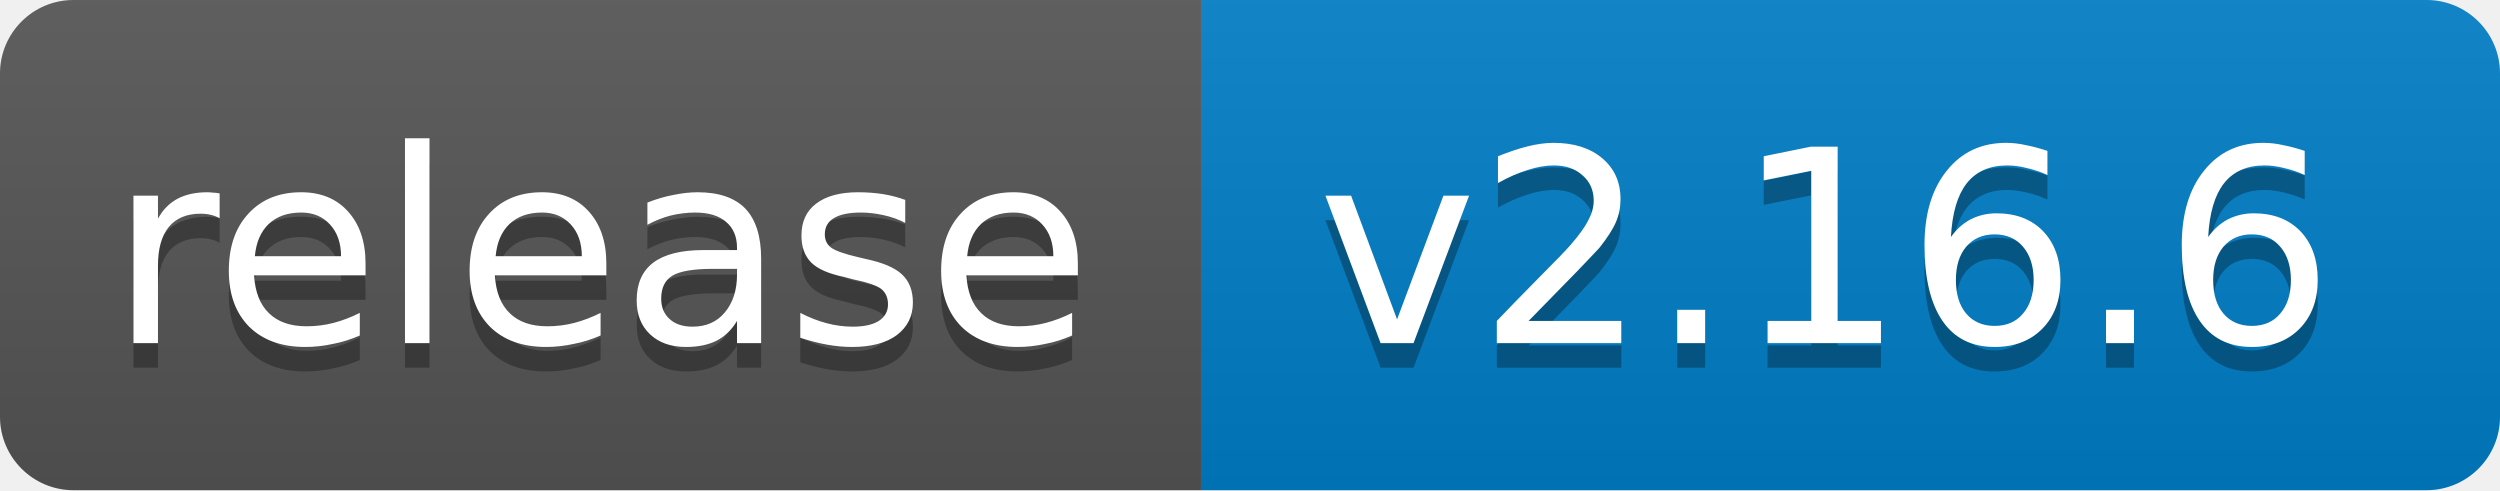
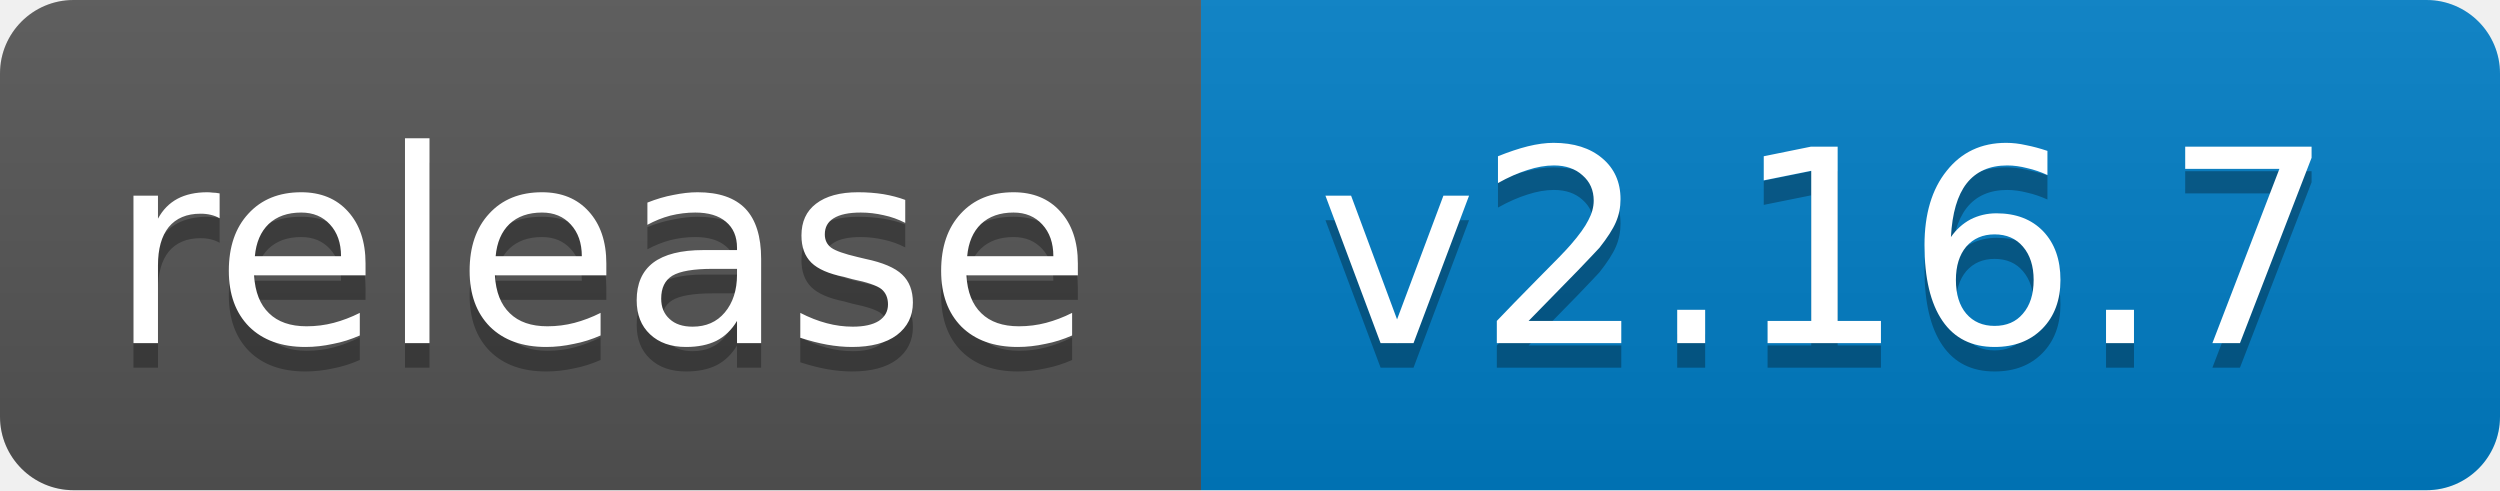
<svg xmlns="http://www.w3.org/2000/svg" width="102" height="20">
  <linearGradient id="b" x2="0" y2="100%">
    <stop offset="0" stop-color="#bbb" stop-opacity=".1" />
    <stop offset="1" stop-opacity=".1" />
  </linearGradient>
  <clipPath id="a">
    <rect width="102" height="20" rx="3" fill="#fff" />
  </clipPath>
  <g clip-path="url(#a)">
    <path fill="#555" d="M0 0h49v20H0z" />
    <path fill="#007ec6" d="M49 0h53v20H49z" />
    <path fill="url(#b)" d="M0 0h102v20H0z" />
  </g>
  <g fill="#fff" text-anchor="middle" font-family="DejaVu Sans,Verdana,Geneva,sans-serif" font-size="11">
    <text x="24.5" y="15" fill="#010101" fill-opacity=".3">release</text>
    <text x="24.5" y="14">release</text>
-     <text x="74.5" y="15" fill="#010101" fill-opacity=".3">v2.16.6</text>
-     <text x="74.5" y="14">v2.16.6</text>
+     <text x="74.5" y="15" fill="#010101" fill-opacity=".3">v2.16.7</text>
+     <text x="74.5" y="14">v2.16.7</text>
  </g>
</svg>
